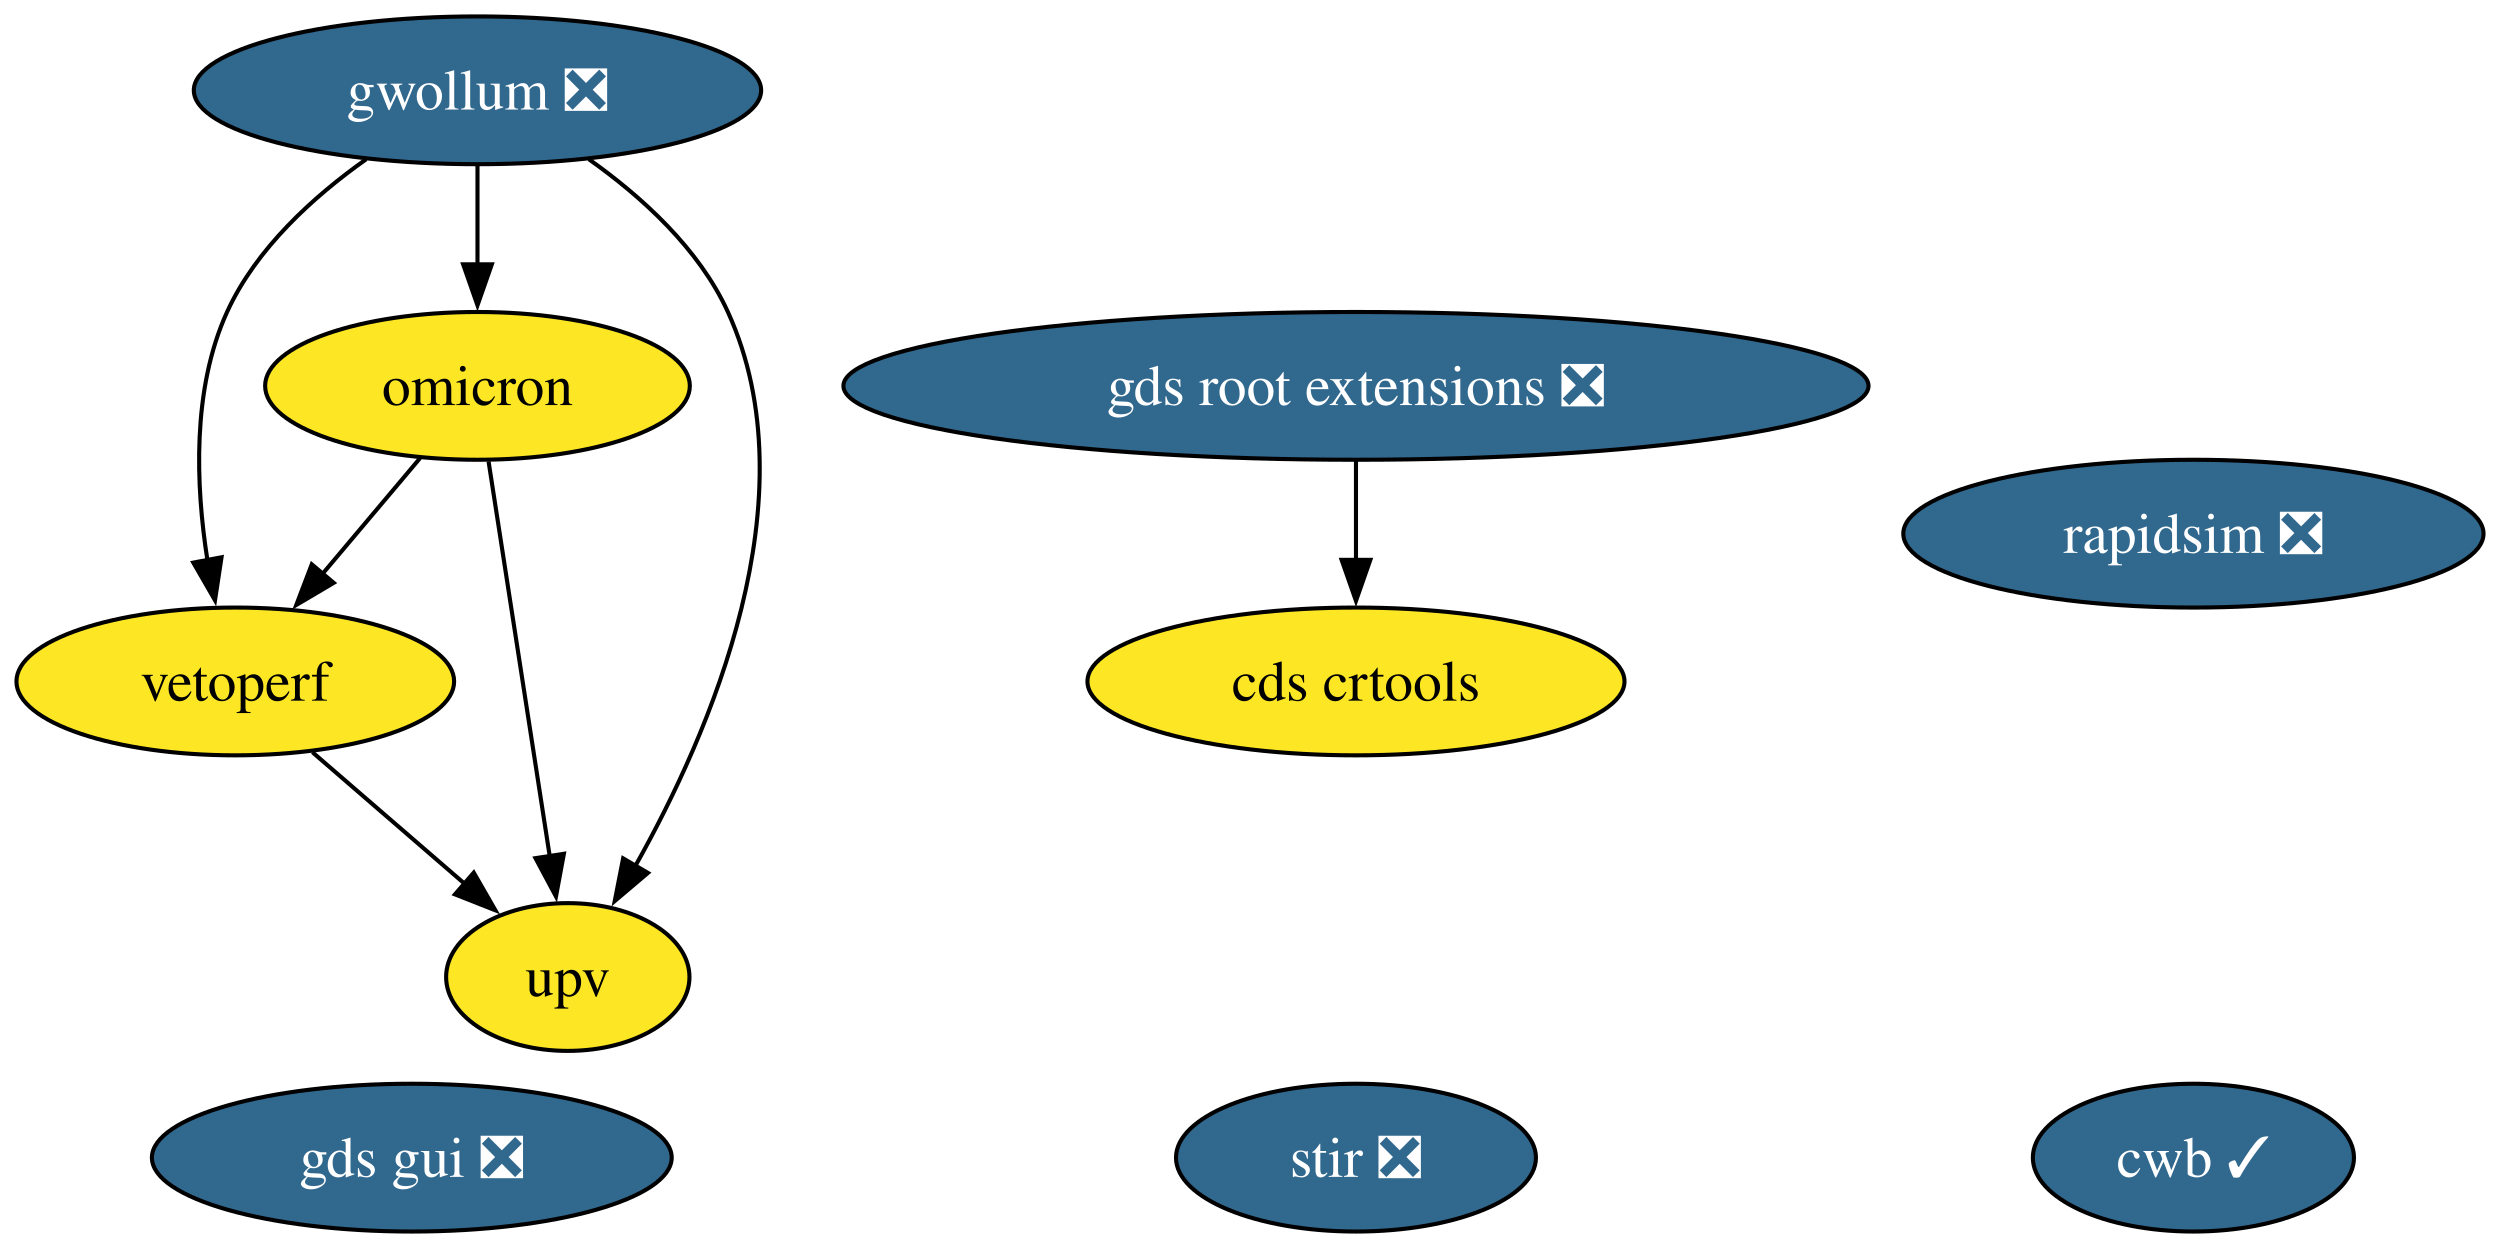
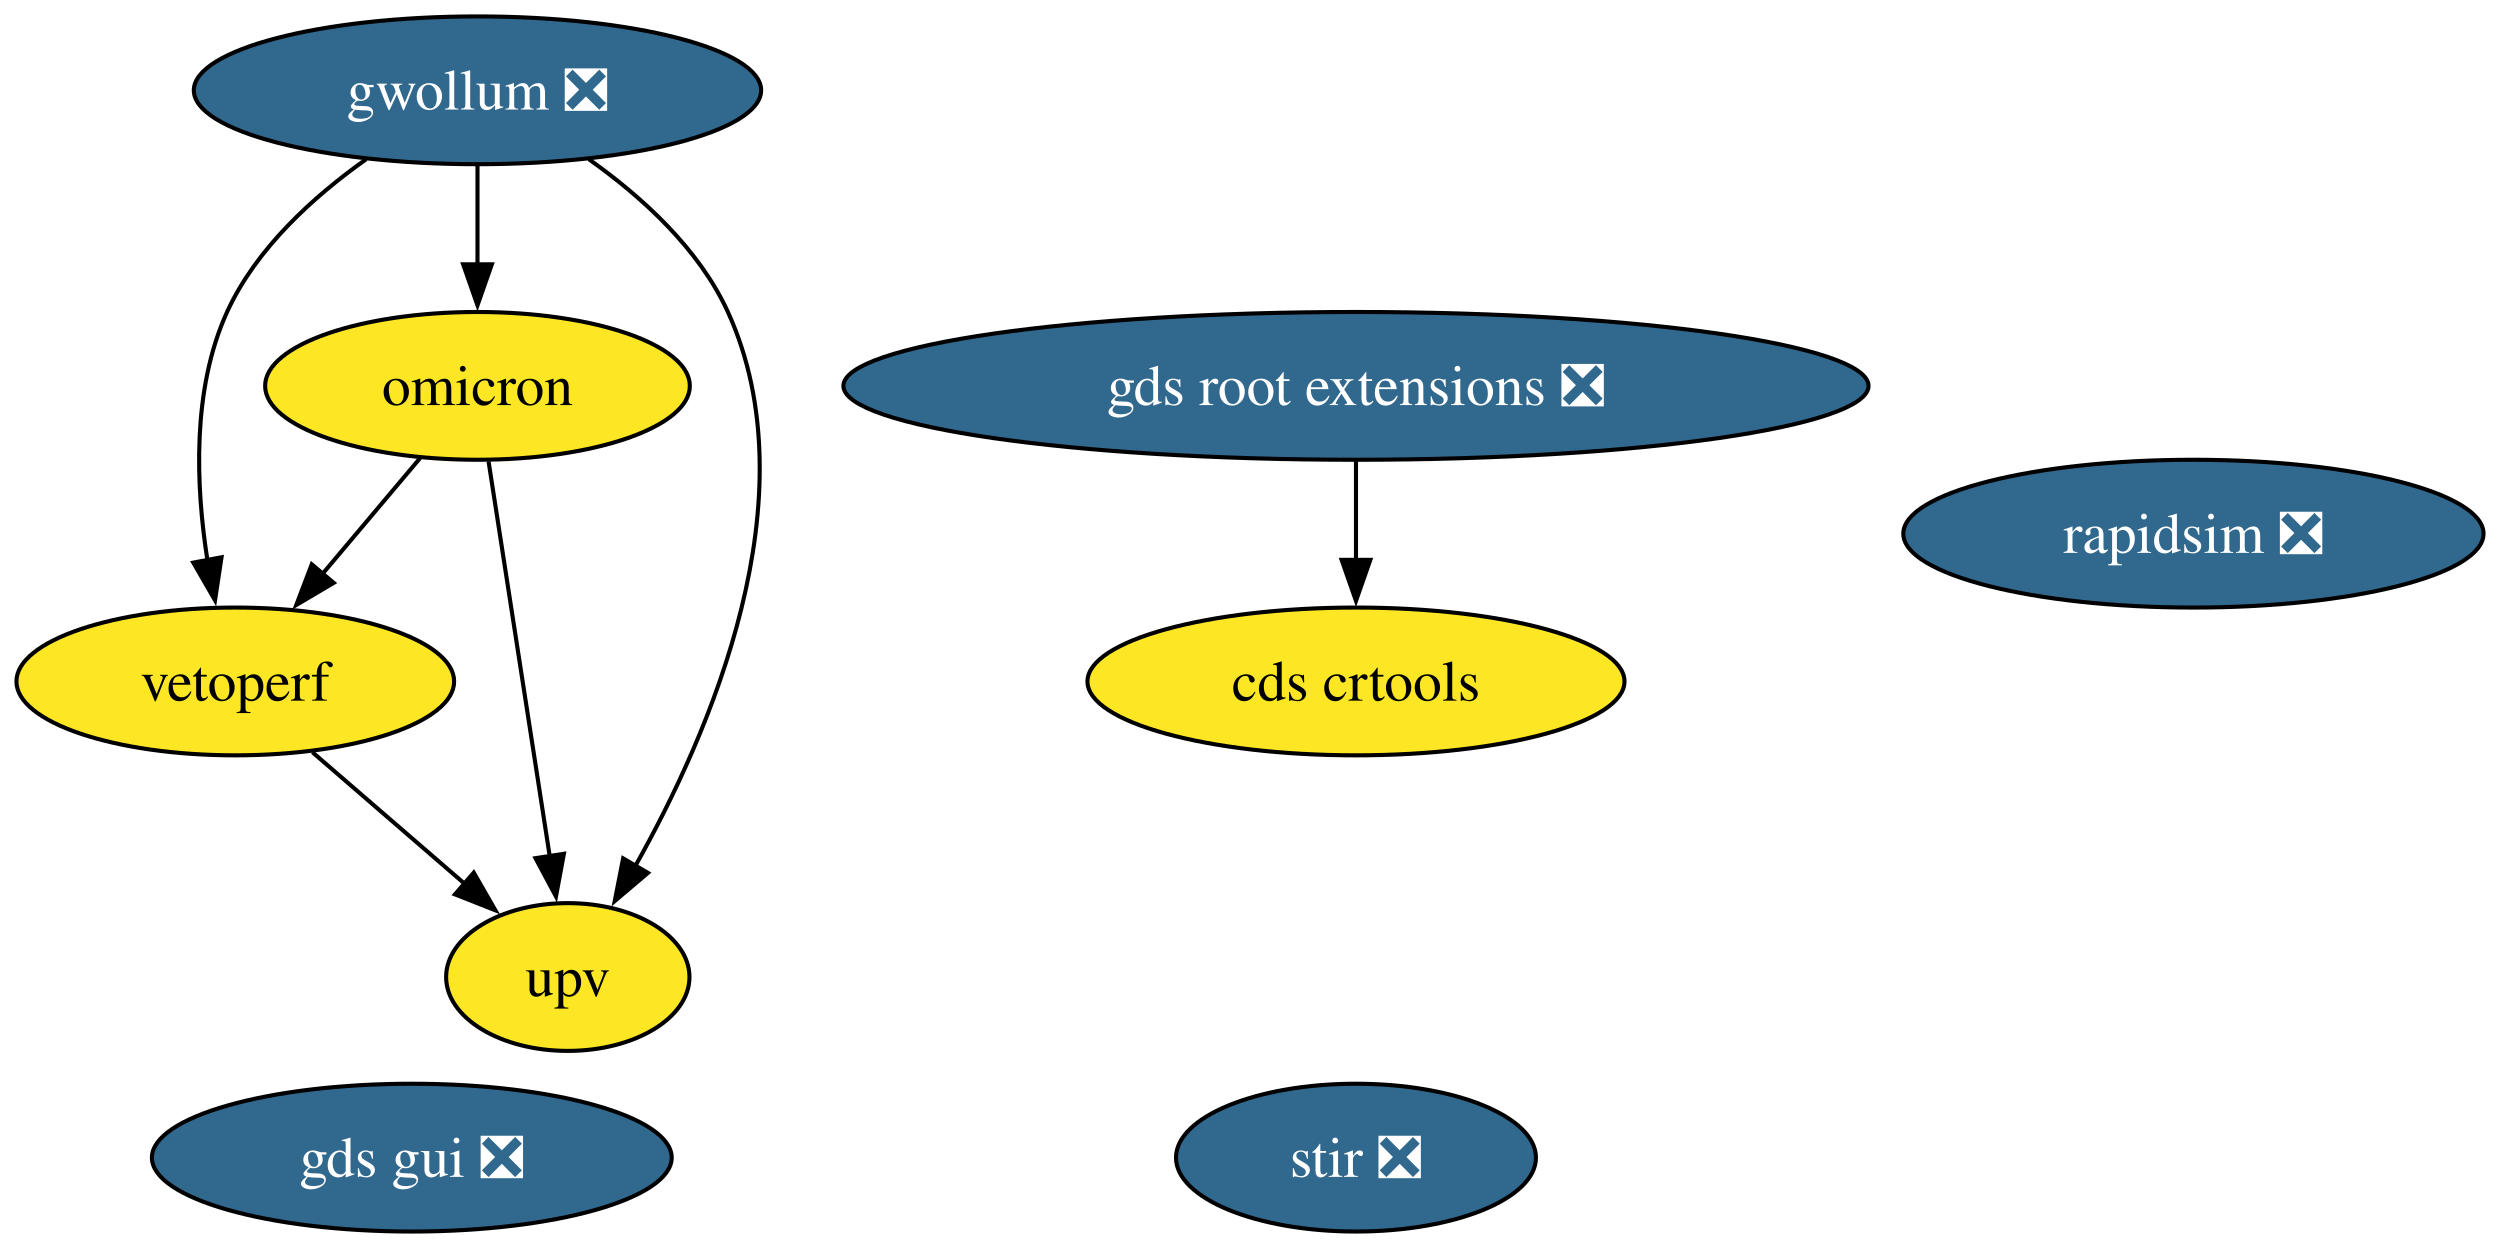
<svg xmlns="http://www.w3.org/2000/svg" xmlns:xlink="http://www.w3.org/1999/xlink" width="609pt" height="304pt" viewBox="0.00 0.00 608.99 304.00">
  <g id="graph0" class="graph" transform="scale(1 1) rotate(0) translate(4 300)">
    <polygon fill="white" stroke="none" points="-4,4 -4,-300 604.99,-300 604.99,4 -4,4" />
    <g id="node1" class="node">
      <g id="a_node1">
        <a xlink:href="https://github.com/conda-forge/stir-feedstock/pull/104" xlink:title="stir ❎">
          <ellipse fill="#31688e" stroke="black" cx="326.31" cy="-18" rx="43.84" ry="18" />
          <text text-anchor="middle" x="326.31" y="-13.32" font-family="Times,serif" font-size="14.00" fill="white">stir ❎</text>
        </a>
      </g>
    </g>
    <g id="node2" class="node">
      <g id="a_node2">
        <a xlink:href="https://github.com/conda-forge/rapidsim-feedstock/pull/25" xlink:title="rapidsim ❎">
          <ellipse fill="#31688e" stroke="black" cx="530.31" cy="-170" rx="70.67" ry="18" />
          <text text-anchor="middle" x="530.31" y="-165.32" font-family="Times,serif" font-size="14.00" fill="white">rapidsim ❎</text>
        </a>
      </g>
    </g>
    <g id="node3" class="node">
      <g id="a_node3">
        <a xlink:href="https://github.com/conda-forge/gwollum-feedstock/pull/52" xlink:title="gwollum ❎">
          <ellipse fill="#31688e" stroke="black" cx="112.31" cy="-278" rx="69.1" ry="18" />
          <text text-anchor="middle" x="112.31" y="-273.32" font-family="Times,serif" font-size="14.00" fill="white">gwollum ❎</text>
        </a>
      </g>
    </g>
    <g id="node4" class="node">
      <g id="a_node4">
        <a xlink:href="https://github.com/conda-forge/omicron-feedstock" xlink:title="omicron">
          <ellipse fill="#fde725" stroke="black" cx="112.31" cy="-206" rx="51.73" ry="18" />
          <text text-anchor="middle" x="112.31" y="-201.32" font-family="Times,serif" font-size="14.00">omicron</text>
        </a>
      </g>
    </g>
    <g id="edge1" class="edge">
      <path fill="none" stroke="black" d="M112.31,-259.7C112.31,-252.41 112.31,-243.73 112.31,-235.54" />
      <polygon fill="black" stroke="black" points="115.81,-235.62 112.31,-225.62 108.81,-235.62 115.81,-235.62" />
    </g>
    <g id="node8" class="node">
      <g id="a_node8">
        <a xlink:href="https://github.com/conda-forge/vetoperf-feedstock" xlink:title="vetoperf">
          <ellipse fill="#fde725" stroke="black" cx="53.31" cy="-134" rx="53.31" ry="18" />
          <text text-anchor="middle" x="53.31" y="-129.32" font-family="Times,serif" font-size="14.00">vetoperf</text>
        </a>
      </g>
    </g>
    <g id="edge3" class="edge">
      <path fill="none" stroke="black" d="M85.19,-261.21C72.37,-252.13 58.35,-239.45 51.31,-224 42.73,-205.17 43.67,-181.69 46.52,-163.58" />
      <polygon fill="black" stroke="black" points="49.96,-164.25 48.37,-153.77 43.08,-162.95 49.96,-164.25" />
    </g>
    <g id="node9" class="node">
      <g id="a_node9">
        <a xlink:href="https://github.com/conda-forge/upv-feedstock" xlink:title="upv">
          <ellipse fill="#fde725" stroke="black" cx="134.31" cy="-62" rx="29.64" ry="18" />
          <text text-anchor="middle" x="134.31" y="-57.33" font-family="Times,serif" font-size="14.00">upv</text>
        </a>
      </g>
    </g>
    <g id="edge2" class="edge">
      <path fill="none" stroke="black" d="M139.44,-261.21C152.26,-252.13 166.27,-239.45 173.31,-224 193.87,-178.9 169.07,-121.55 150.67,-88.89" />
      <polygon fill="black" stroke="black" points="153.83,-87.36 145.75,-80.51 147.79,-90.9 153.83,-87.36" />
    </g>
    <g id="edge5" class="edge">
      <path fill="none" stroke="black" d="M98.33,-188.41C91.2,-179.95 82.39,-169.49 74.45,-160.08" />
      <polygon fill="black" stroke="black" points="77.29,-158.02 68.17,-152.63 71.94,-162.53 77.29,-158.02" />
    </g>
    <g id="edge4" class="edge">
      <path fill="none" stroke="black" d="M115.01,-187.59C118.72,-163.61 125.46,-120.14 129.91,-91.42" />
      <polygon fill="black" stroke="black" points="133.36,-92.02 131.43,-81.61 126.44,-90.95 133.36,-92.02" />
    </g>
    <g id="node5" class="node">
      <g id="a_node5">
        <a xlink:href="https://github.com/conda-forge/gds-root-extensions-feedstock/pull/28" xlink:title="gds root extensions ❎">
          <ellipse fill="#31688e" stroke="black" cx="326.31" cy="-206" rx="124.86" ry="18" />
          <text text-anchor="middle" x="326.31" y="-201.33" font-family="Times,serif" font-size="14.00" fill="white">gds root extensions ❎</text>
        </a>
      </g>
    </g>
    <g id="node7" class="node">
      <g id="a_node7">
        <a xlink:href="https://github.com/conda-forge/cds-crtools-feedstock" xlink:title="cds crtools">
          <ellipse fill="#fde725" stroke="black" cx="326.31" cy="-134" rx="65.41" ry="18" />
          <text text-anchor="middle" x="326.31" y="-129.32" font-family="Times,serif" font-size="14.00">cds crtools</text>
        </a>
      </g>
    </g>
    <g id="edge6" class="edge">
      <path fill="none" stroke="black" d="M326.31,-187.7C326.31,-180.41 326.31,-171.73 326.31,-163.54" />
      <polygon fill="black" stroke="black" points="329.81,-163.62 326.31,-153.62 322.81,-163.62 329.81,-163.62" />
    </g>
    <g id="node6" class="node">
      <g id="a_node6">
        <a xlink:href="https://github.com/conda-forge/gds-gui-feedstock/pull/20" xlink:title="gds gui ❎">
          <ellipse fill="#31688e" stroke="black" cx="96.31" cy="-18" rx="63.31" ry="18" />
          <text text-anchor="middle" x="96.31" y="-13.32" font-family="Times,serif" font-size="14.00" fill="white">gds gui ❎</text>
        </a>
      </g>
    </g>
    <g id="edge7" class="edge">
      <path fill="none" stroke="black" d="M72.1,-116.76C83.12,-107.24 97.19,-95.08 109.16,-84.73" />
      <polygon fill="black" stroke="black" points="111.4,-87.43 116.68,-78.24 106.82,-82.13 111.4,-87.43" />
    </g>
-     <g id="node10" class="node">
-       <g id="a_node10">
-         <a xlink:href="https://github.com/conda-forge/cwb-feedstock/pull/18" xlink:title="cwb ✓">
-           <ellipse fill="#31688e" stroke="black" cx="530.31" cy="-18" rx="39.11" ry="18" />
-           <text text-anchor="middle" x="530.31" y="-13.32" font-family="Times,serif" font-size="14.00" fill="white">cwb ✓</text>
-         </a>
-       </g>
-     </g>
  </g>
</svg>
